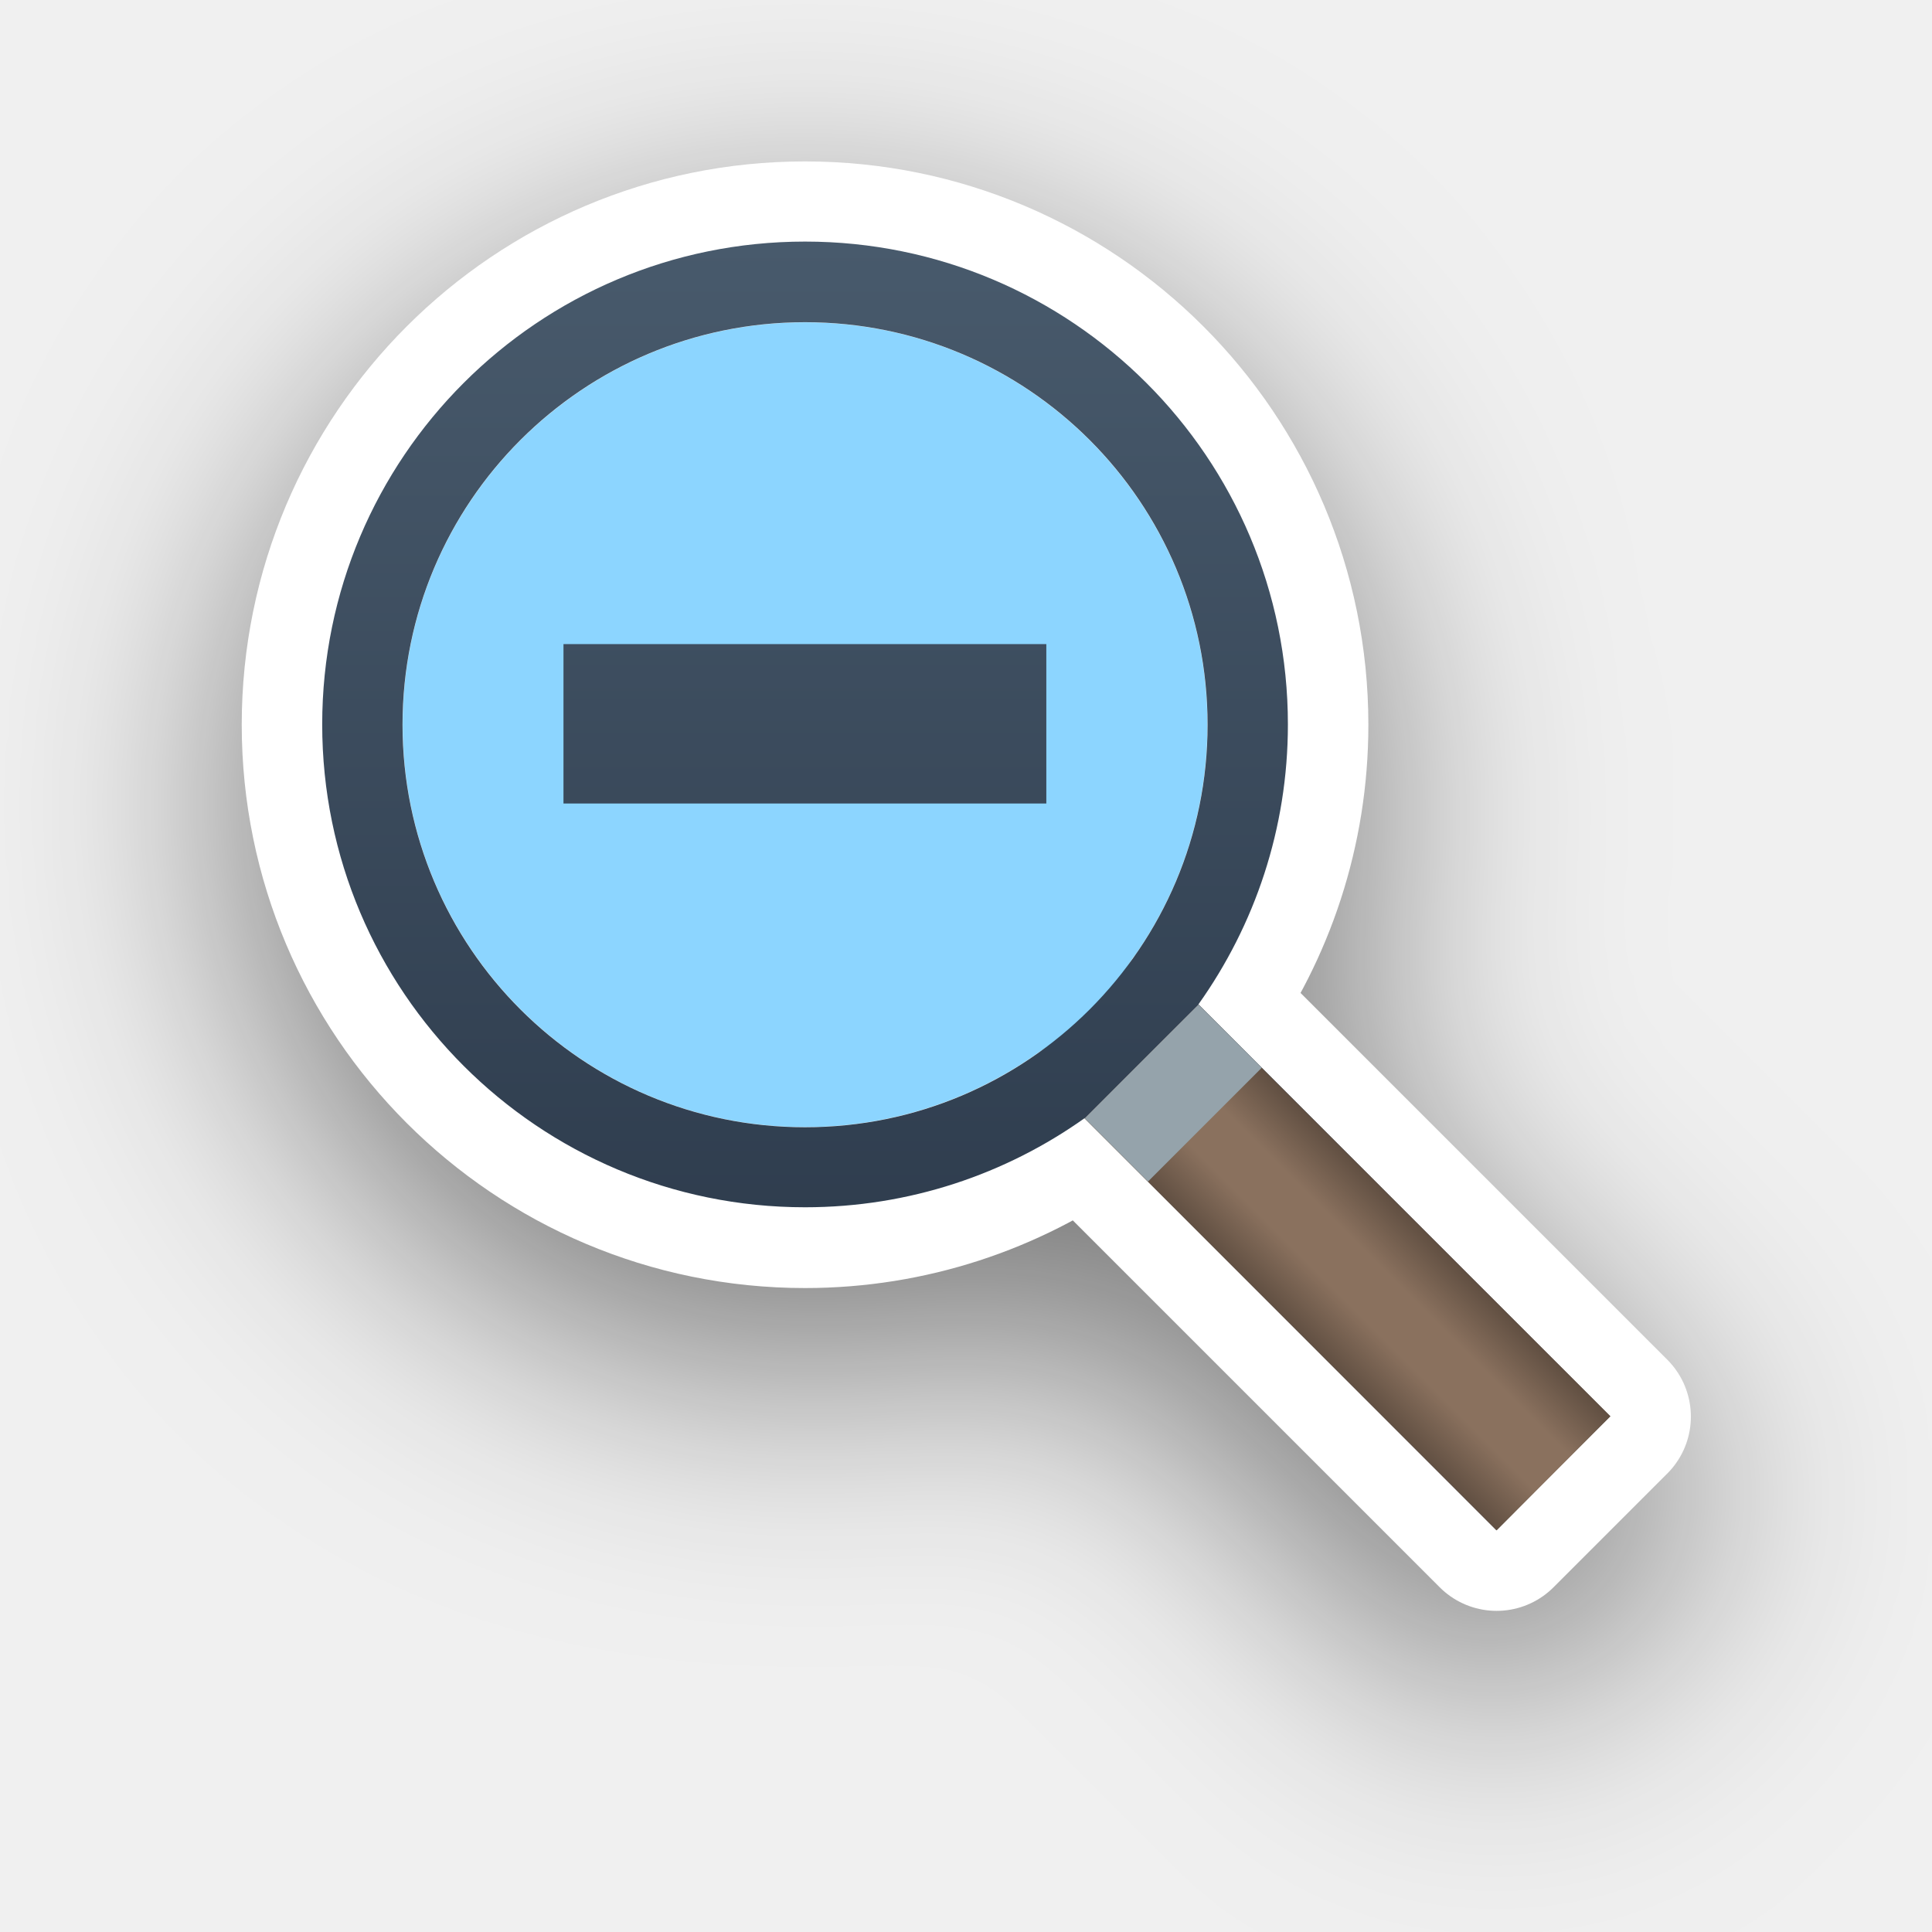
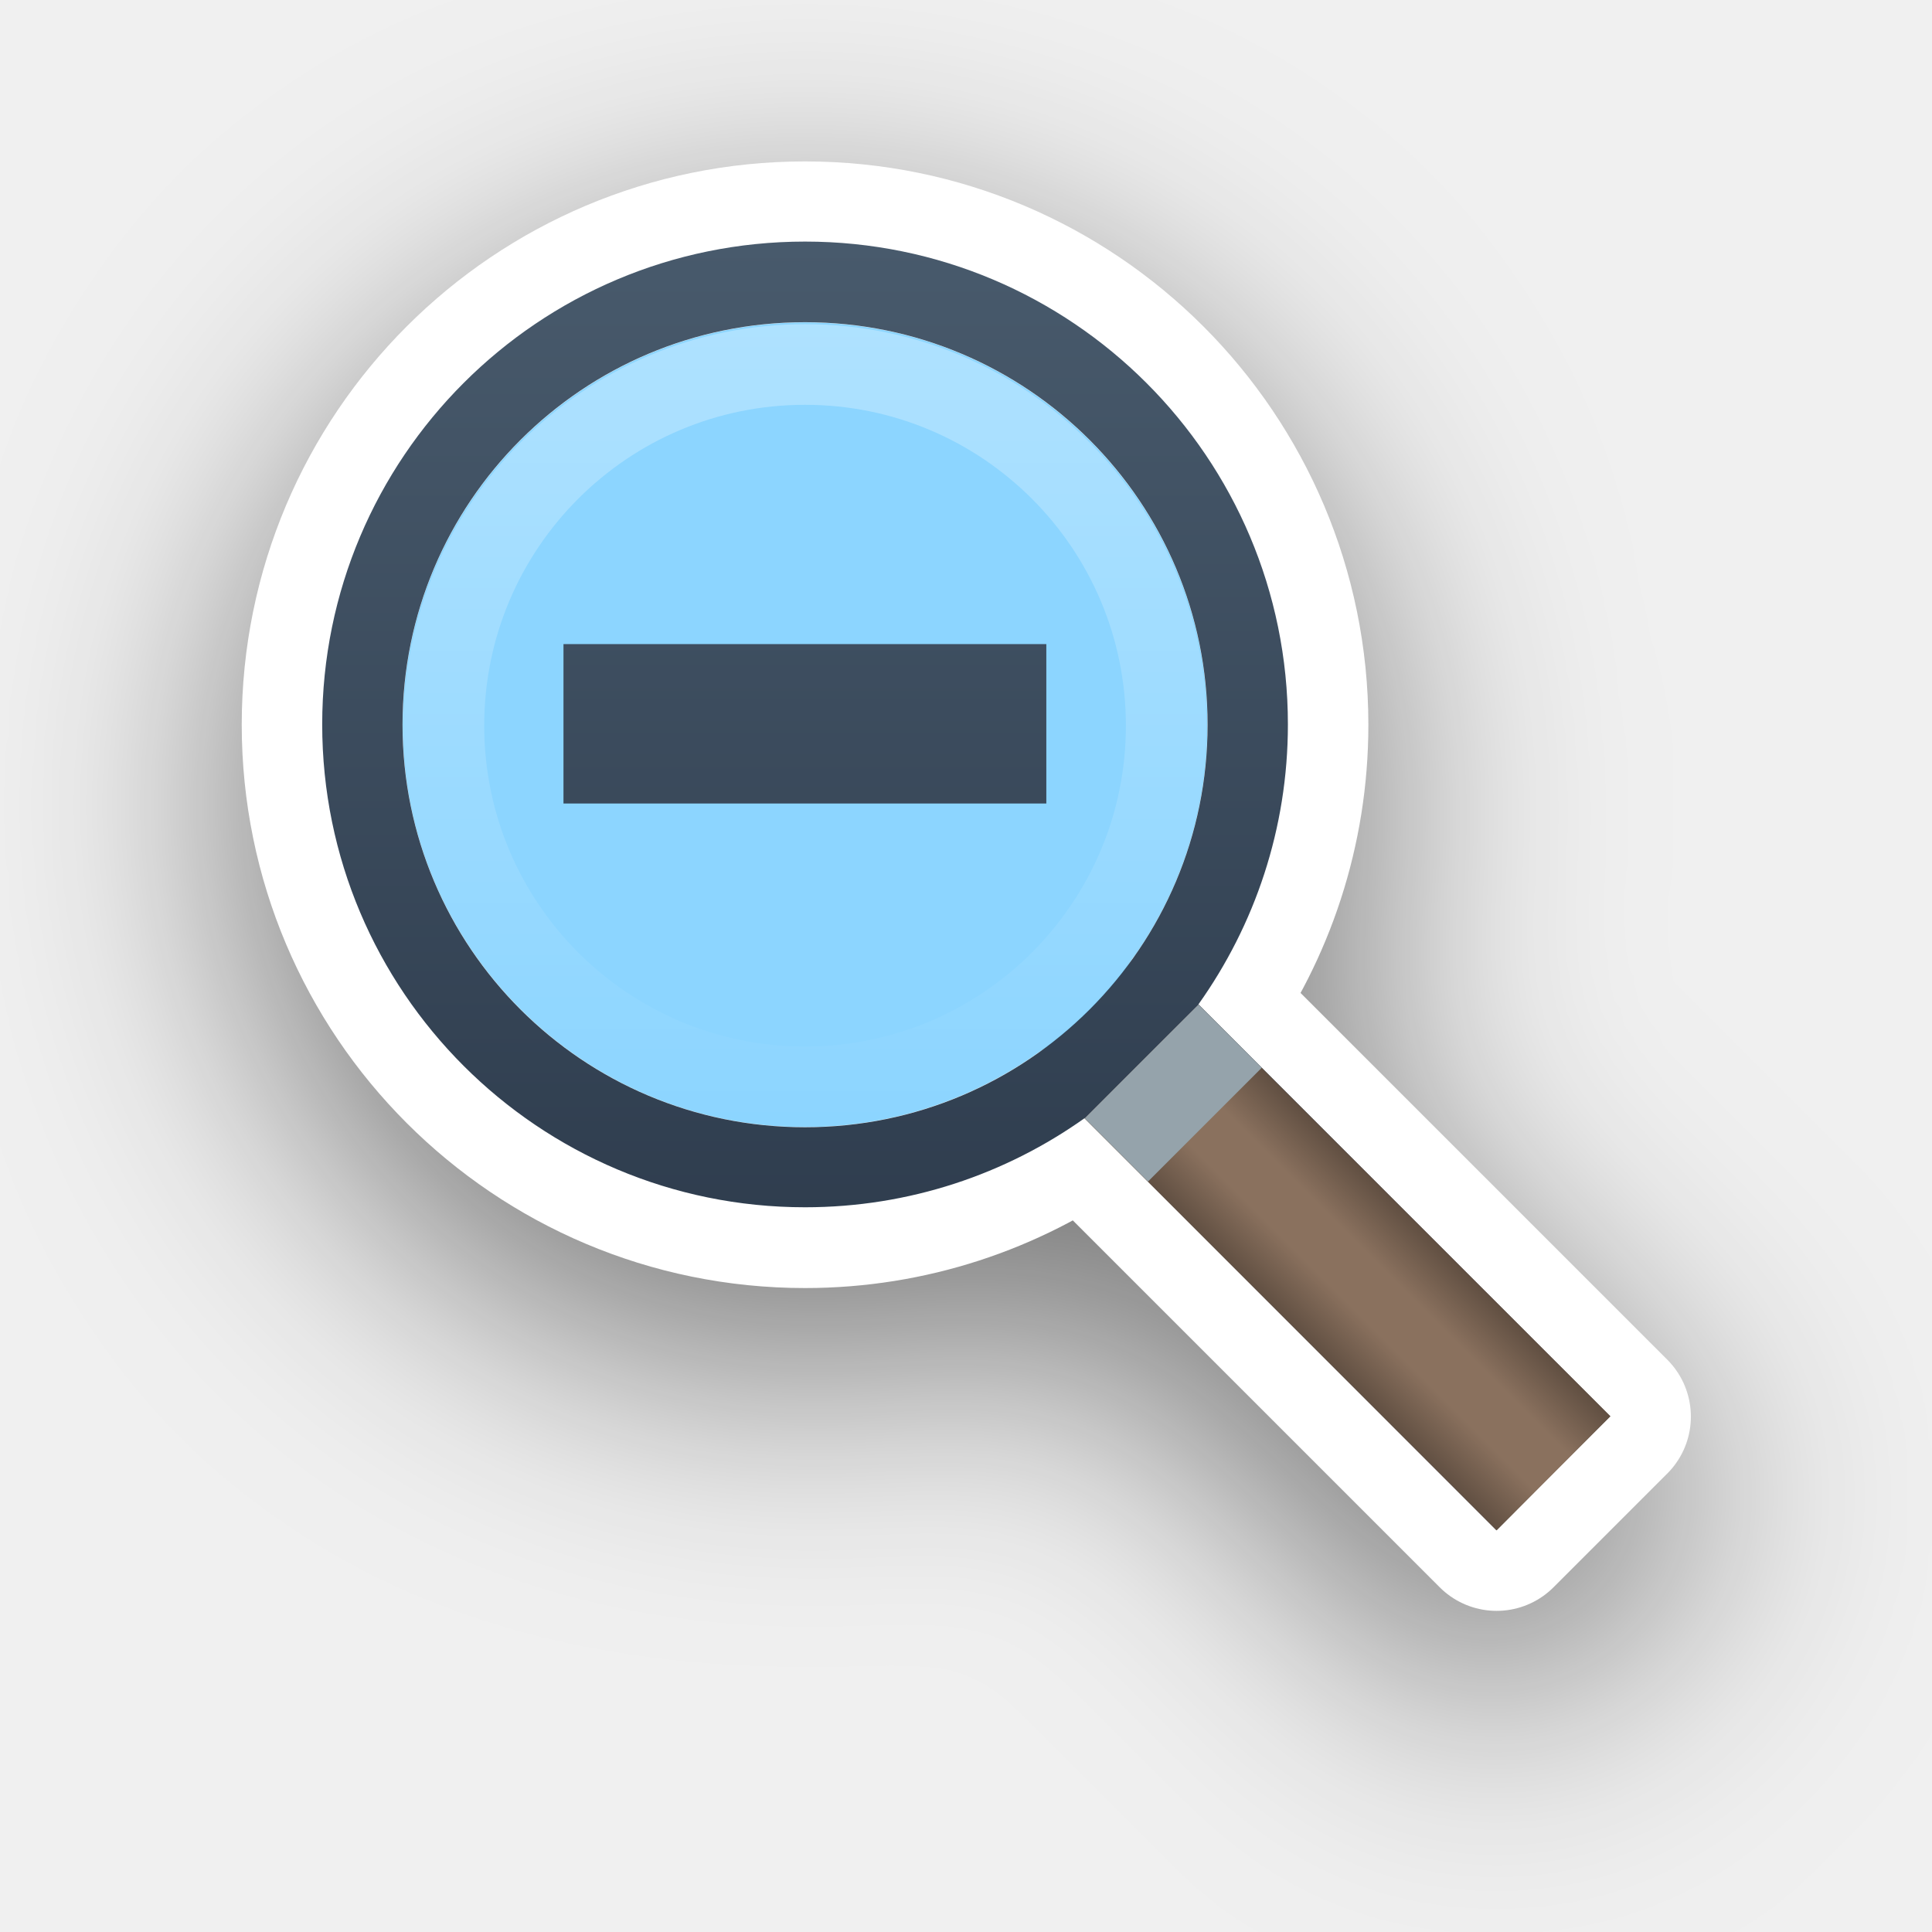
<svg xmlns="http://www.w3.org/2000/svg" xmlns:xlink="http://www.w3.org/1999/xlink" id="svg922" version="1.1" viewBox="0 0 6.35 6.35" height="24" width="24">
  <defs id="defs916">
+     <linearGradient id="linearGradient2">
+       <stop style="stop-color:#ffffff;stop-opacity:0.301;" offset="0" id="stop2" />
+       <stop style="stop-color:#ffffff;stop-opacity:0;" offset="1" id="stop3" />
+     </linearGradient>
    <linearGradient xlink:href="#linearGradient13193" id="linearGradient1125" gradientUnits="userSpaceOnUse" gradientTransform="matrix(0.2645833,0,0,0.2645833,-4.928402,290.5244)" x1="35.627" y1="19.492" x2="35.627" y2="3.475" />
    <linearGradient id="linearGradient13193">
      <stop id="stop13195" offset="0" style="stop-color:#273445;stop-opacity:1;" />
      <stop id="stop13197" offset="1" style="stop-color:#485a6c;stop-opacity:1;" />
    </linearGradient>
    <filter height="1.631" y="-0.302" width="1.631" x="-0.302" id="filter13189" style="color-interpolation-filters:sRGB">
      <feGaussianBlur id="feGaussianBlur13191" stdDeviation="1.6" />
    </filter>
    <linearGradient xlink:href="#linearGradient1-3" id="linearGradient4" gradientUnits="userSpaceOnUse" x1="4.242" y1="4.353" x2="4.616" y2="3.979" gradientTransform="translate(-1.576e-5,-1.1495e-4)" />
    <linearGradient id="linearGradient1-3">
      <stop style="stop-color:#000000;stop-opacity:0.298;" offset="0" id="stop1-6" />
      <stop style="stop-color:#000000;stop-opacity:0;" offset="0.346" id="stop3-7" />
      <stop style="stop-color:#000000;stop-opacity:0;" offset="0.502" id="stop5-5" />
      <stop style="stop-color:#000000;stop-opacity:0;" offset="0.65" id="stop4-3" />
      <stop style="stop-color:#000000;stop-opacity:0.303;" offset="1" id="stop2-5" />
    </linearGradient>
+     <linearGradient xlink:href="#linearGradient2" id="linearGradient3" x1="2.636" y1="1.016" x2="2.636" y2="3.747" gradientUnits="userSpaceOnUse" gradientTransform="matrix(0.9810388,0,0,0.9656756,0.05016806,0.08571324)" />
  </defs>
  <g transform="translate(0,-290.65)" id="layer1">
    <path transform="matrix(0.2645833,0,0,0.2645833,0.04206875,290.6918)" style="display:inline;opacity:0.5;vector-effect:none;fill:#000000;fill-opacity:1;fill-rule:nonzero;stroke:#000000;stroke-width:2;stroke-linecap:round;stroke-linejoin:miter;stroke-miterlimit:4;stroke-dasharray:none;stroke-dashoffset:0;stroke-opacity:1;filter:url(#filter13189)" d="m 14.73,13.322 5.116,5.116 -1.414,1.414 -5.117,-5.117 c -0.98,0.697 -2.179,1.107 -3.474,1.107 -3.314,0 -6,-2.686 -6,-6 0,-3.314 2.686,-6 6,-6 3.314,0 6,2.686 6,6 0,1.297 -0.412,2.498 -1.111,3.479 z" id="path114-3" />
    <path style="display:inline;opacity:1;vector-effect:none;fill:#8cd5ff;fill-opacity:1;fill-rule:nonzero;stroke:#ffffff;stroke-width:0.529;stroke-linecap:round;stroke-linejoin:round;stroke-miterlimit:4;stroke-dasharray:none;stroke-dashoffset:0;stroke-opacity:1" d="m 3.939,293.952 1.354,1.354 -0.374,0.374 -1.354,-1.354 c -0.259,0.184 -0.577,0.293 -0.919,0.293 -0.877,0 -1.587,-0.711 -1.587,-1.587 0,-0.877 0.711,-1.587 1.587,-1.587 0.877,0 1.587,0.711 1.587,1.587 0,0.343 -0.109,0.661 -0.294,0.921 z" id="path114-2" />
    <circle r="2.117" cy="-3.704" cx="294.09" id="circle13229" style="display:inline;opacity:1;fill:none;fill-opacity:1;stroke:none;stroke-width:0.265;stroke-linecap:round;stroke-linejoin:miter;stroke-miterlimit:4;stroke-dasharray:none;stroke-dashoffset:0;stroke-opacity:1" transform="rotate(90)" />
    <path style="display:inline;opacity:1;vector-effect:none;fill:url(#linearGradient1125);fill-opacity:1;fill-rule:nonzero;stroke:none;stroke-width:0.265;stroke-linecap:round;stroke-linejoin:miter;stroke-miterlimit:4;stroke-dasharray:none;stroke-dashoffset:0;stroke-opacity:1" d="m 2.646,291.444 c -0.877,0 -1.587,0.711 -1.587,1.587 0,0.877 0.711,1.587 1.587,1.587 0.343,0 0.66,-0.109 0.919,-0.293 l 1.353,1.354 0.374,-0.374 -1.353,-1.354 c 0.185,-0.26 0.294,-0.577 0.294,-0.92 0,-0.877 -0.711,-1.587 -1.587,-1.587 z m 0,0.265 c 0.731,0 1.323,0.592 1.323,1.323 0,0.731 -0.592,1.323 -1.323,1.323 -0.731,0 -1.323,-0.592 -1.323,-1.323 0,-0.731 0.592,-1.323 1.323,-1.323 z m -0.794,1.058 v 0.524 h 1.587 v -0.524 z" id="path114" />
  </g>
  <path style="fill:#8a715e;fill-opacity:1;stroke:none;stroke-width:0.265;stroke-linecap:round;stroke-linejoin:round;stroke-opacity:0.148" d="M 5.293,4.655 4.919,5.03 3.565,3.676 3.939,3.302 Z" id="path1" />
  <path style="fill:url(#linearGradient4);fill-opacity:1;stroke:none;stroke-width:0.265;stroke-linecap:round;stroke-linejoin:round;stroke-opacity:0.148" d="M 5.293,4.655 4.919,5.03 3.565,3.676 3.939,3.302 Z" id="path4" />
  <rect style="fill:#95a3ab;fill-opacity:1;stroke-width:0.218;stroke-opacity:0.148" id="rect4" width="0.529" height="0.294" x="-0.078" y="5.12" transform="rotate(-45)" />
+   <ellipse style="opacity:1;fill:none;stroke:url(#linearGradient3);stroke-width:0.265;stroke-dasharray:none;paint-order:stroke markers fill" id="path2" ry="1.187" rx="1.187" cy="2.385" cx="2.646" />
</svg>
